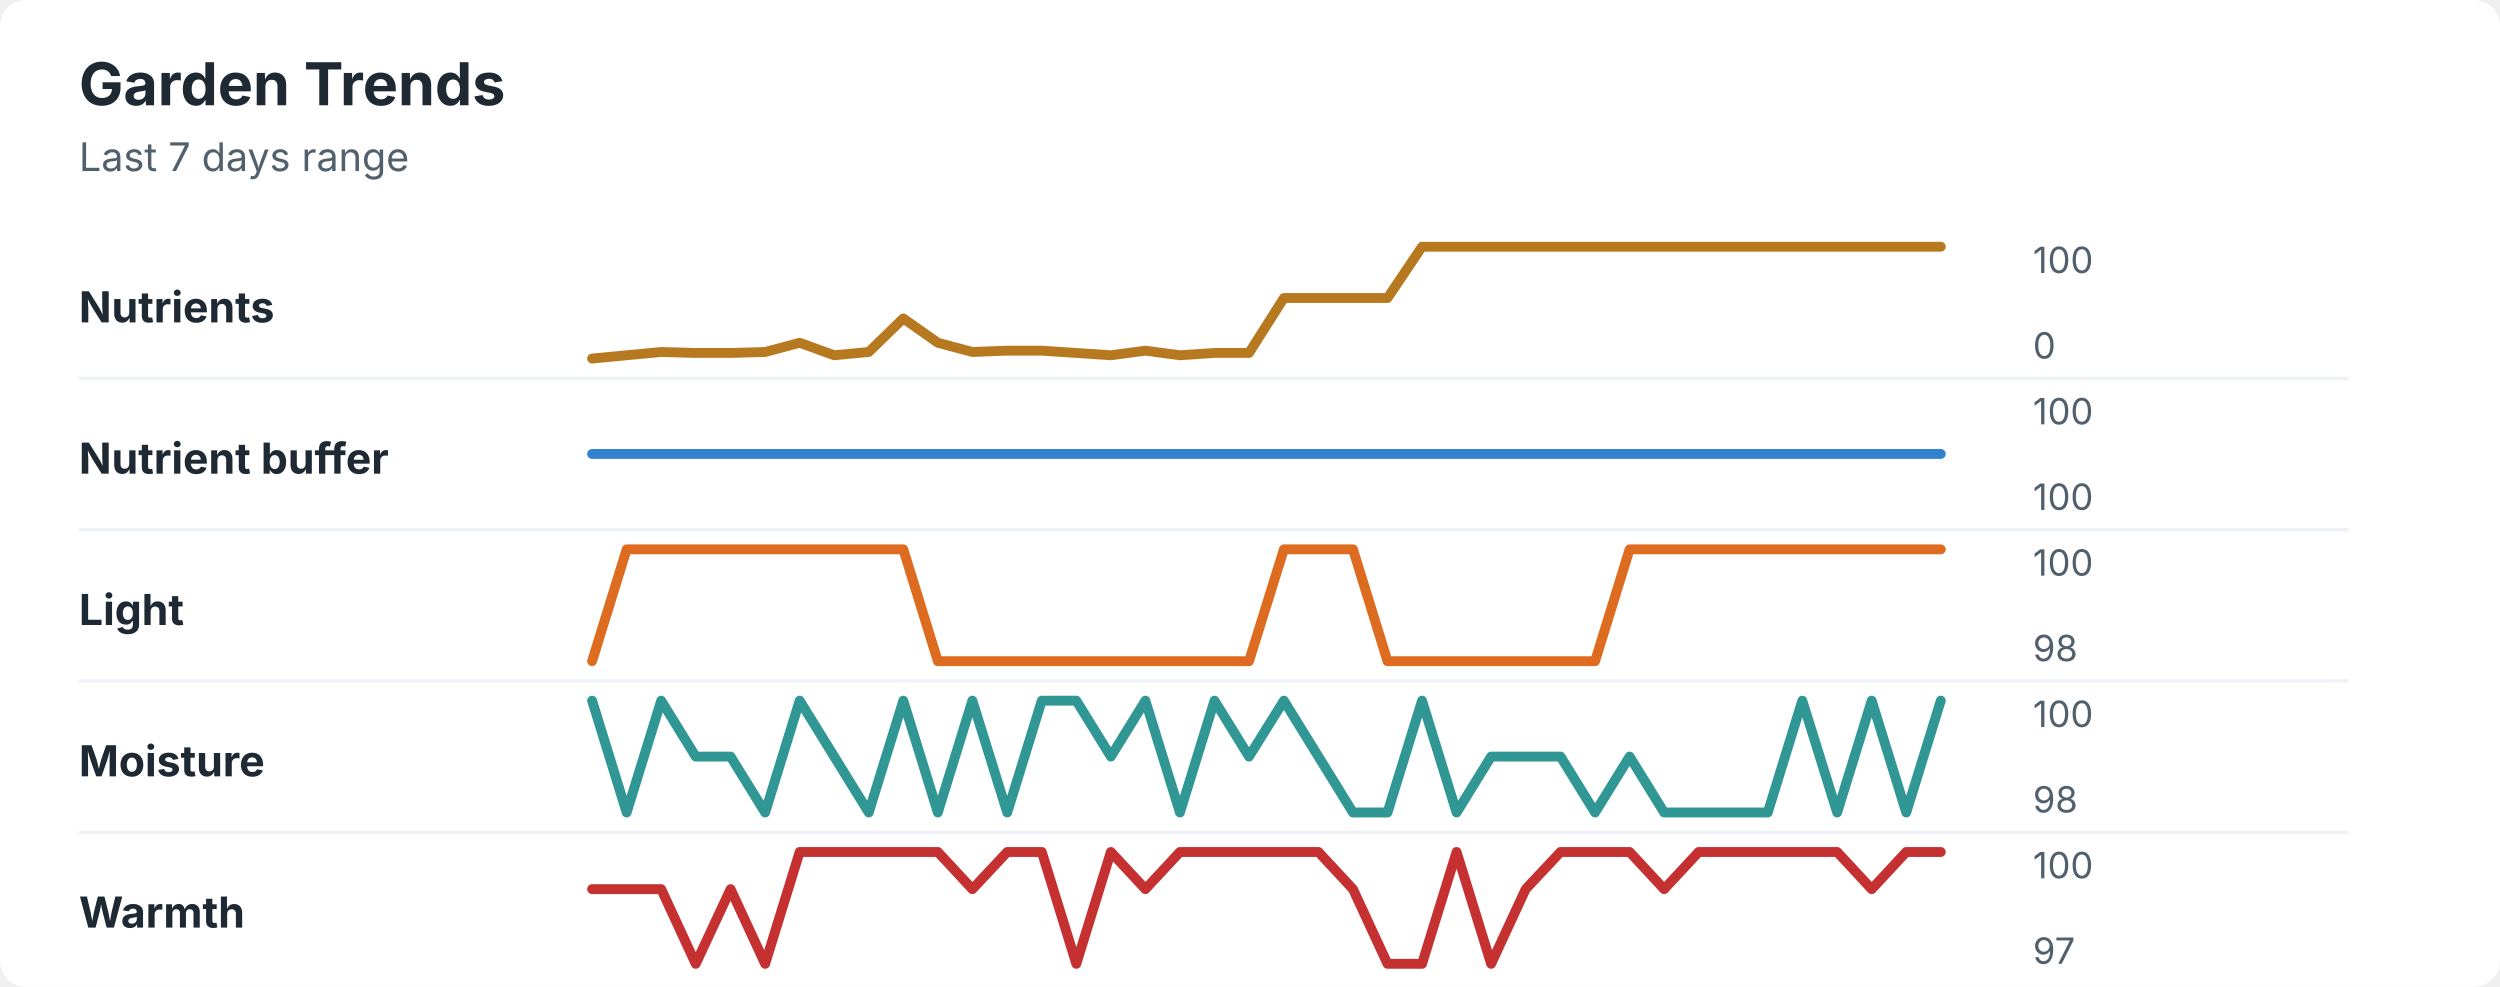
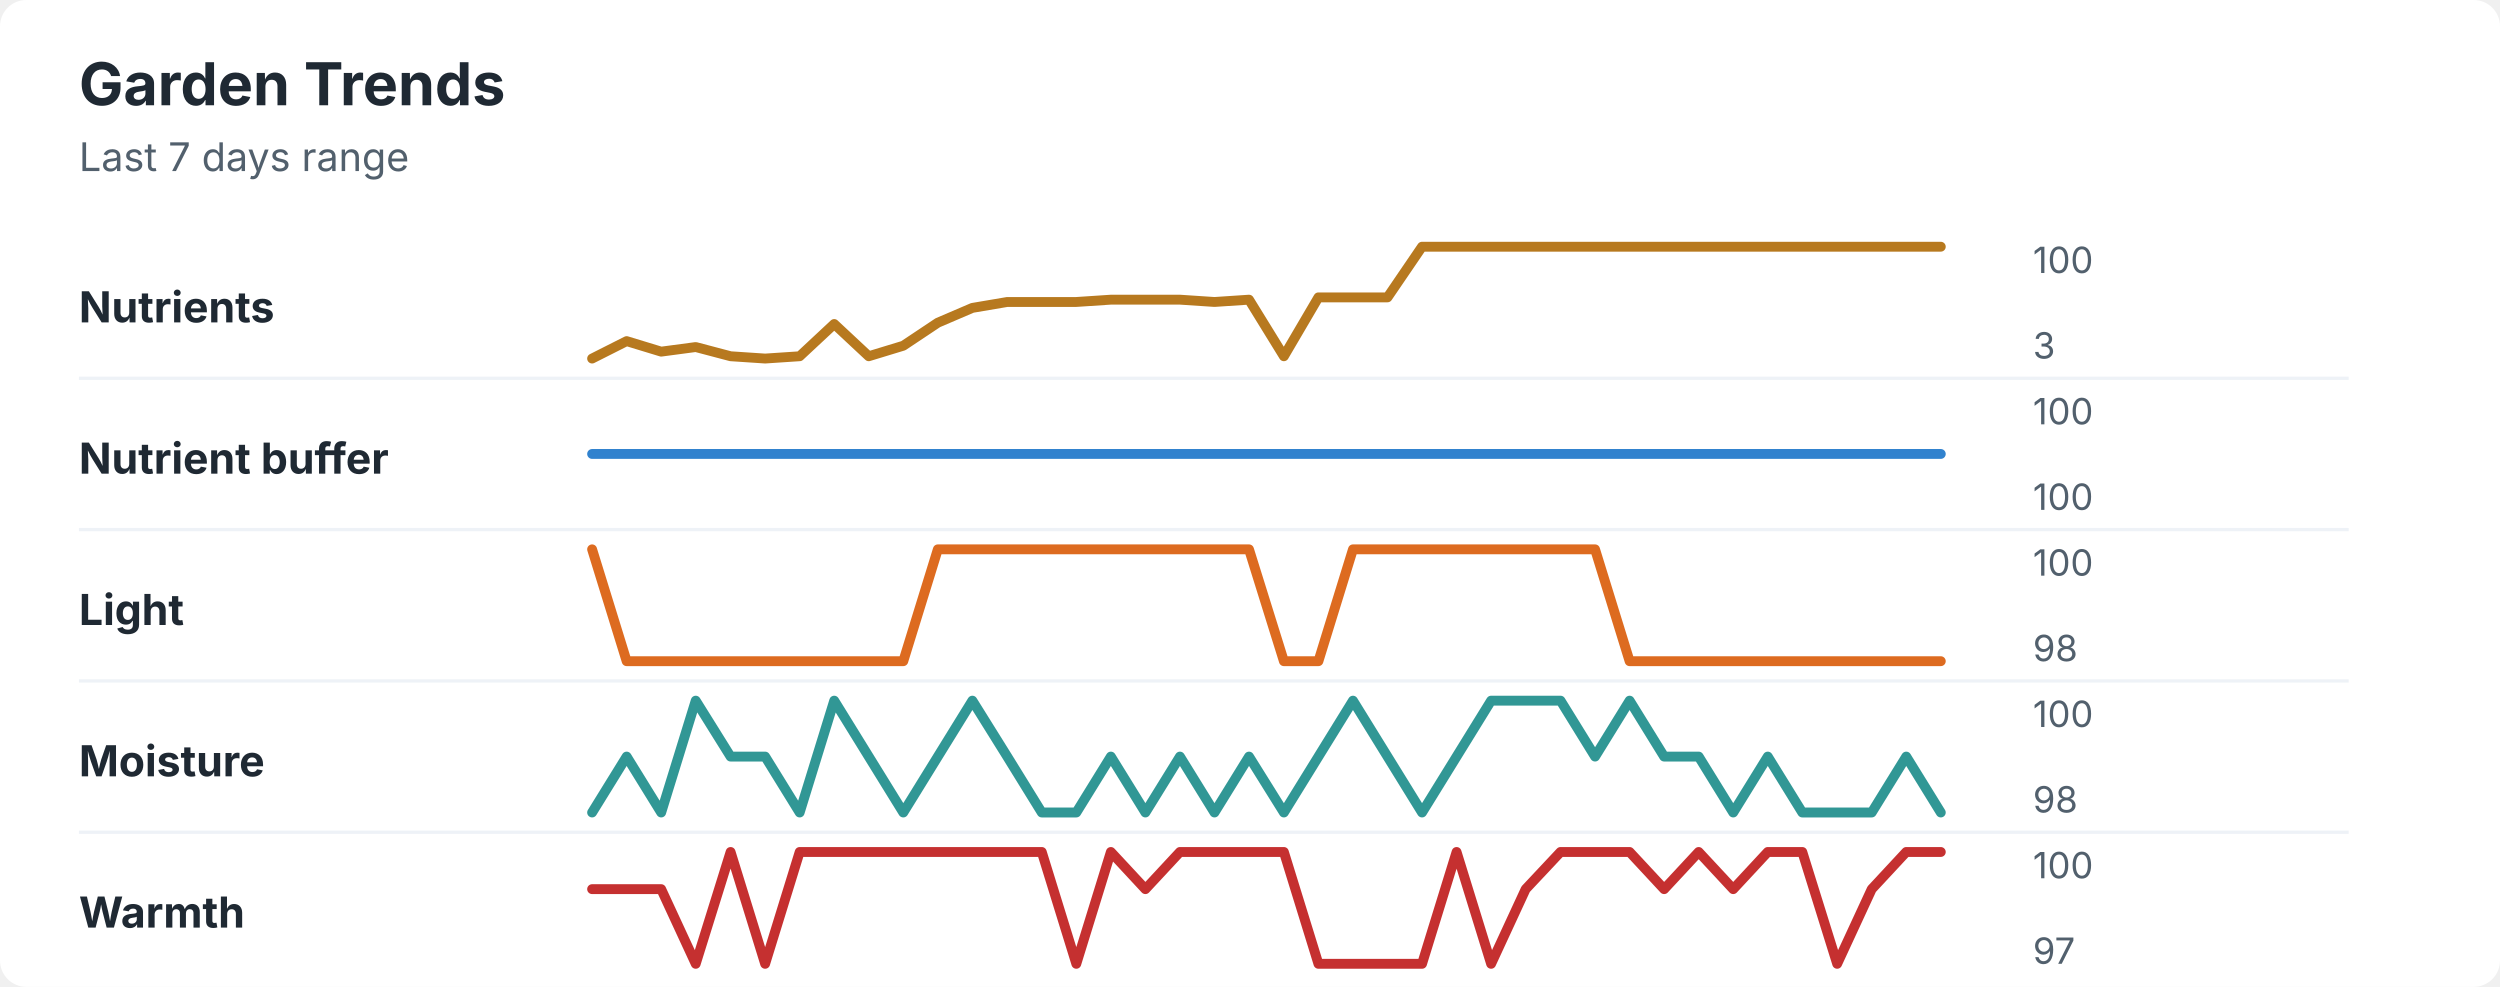
<svg xmlns="http://www.w3.org/2000/svg" width="760" height="300" viewBox="0 0 760 300" role="img" aria-labelledby="title desc">
  <rect width="760" height="300" rx="8" fill="#ffffff" />
  <style>
    text { font-family: -apple-system, BlinkMacSystemFont, "Segoe UI", sans-serif; }
    .title { font-size: 18px; font-weight: 700; fill: #1f2933; }
    .subtitle { font-size: 12px; fill: #52606d; }
    .label { font-size: 13px; font-weight: 650; fill: #1f2933; }
    .axis-value { font-size: 11px; fill: #52606d; }
    .separator { stroke: #eef2f7; stroke-width: 1; }
  </style>
  <text x="24" y="32" class="title">Garden Trends</text>
  <text x="24" y="52" class="subtitle">Last 7 days range</text>
  <text x="24" y="98" class="label">Nutrients</text>
-   <polyline points="180.0,109.0 190.5,108.0 201.0,107.0 211.5,107.3 222.1,107.3 232.6,107.0 243.1,104.2 253.6,108.0 264.1,107.0 274.6,96.8 285.1,104.2 295.6,107.0 306.2,106.6 316.7,106.6 327.2,107.3 337.7,108.0 348.2,106.6 358.7,108.0 369.2,107.3 379.7,107.3 390.3,90.6 400.8,90.6 411.3,90.6 421.8,90.6 432.3,75.0 442.8,75.0 453.3,75.0 463.8,75.0 474.4,75.0 484.9,75.0 495.4,75.0 505.9,75.0 516.4,75.0 526.9,75.0 537.4,75.0 547.9,75.0 558.5,75.0 569.0,75.0 579.5,75.0 590.0,75.0 " fill="none" stroke="#b7791f" stroke-width="3" stroke-linecap="round" stroke-linejoin="round" />
+   <polyline points="180.0,109.0 190.5,103.7 201.0,106.9 211.5,105.5 222.1,108.3 232.6,109.0 243.1,108.3 253.6,98.5 264.1,108.3 274.6,105.1 285.1,98.1 295.6,93.6 306.2,91.8 316.7,91.8 327.2,91.8 337.7,91.1 348.2,91.1 358.7,91.1 369.2,91.8 379.7,91.1 390.3,108.3 400.8,90.4 411.3,90.4 421.8,90.4 432.3,75.0 442.8,75.0 453.3,75.0 463.8,75.0 474.4,75.0 484.9,75.0 495.4,75.0 505.9,75.0 516.4,75.0 526.9,75.0 537.4,75.0 547.9,75.0 558.5,75.0 569.0,75.0 579.5,75.0 590.0,75.0 " fill="none" stroke="#b7791f" stroke-width="3" stroke-linecap="round" stroke-linejoin="round" />
  <text x="618" y="83" class="axis-value">100</text>
-   <text x="618" y="109" class="axis-value">0</text>
+   <text x="618" y="109" class="axis-value">3</text>
  <line x1="24" y1="115.0" x2="714" y2="115.0" class="separator" />
  <text x="24" y="144" class="label">Nutrient buffer</text>
  <polyline points="180.0,138.0 190.5,138.0 201.0,138.0 211.5,138.0 222.1,138.0 232.6,138.0 243.1,138.0 253.6,138.0 264.1,138.0 274.6,138.0 285.1,138.0 295.6,138.0 306.2,138.0 316.7,138.0 327.2,138.0 337.7,138.0 348.2,138.0 358.7,138.0 369.2,138.0 379.7,138.0 390.3,138.0 400.8,138.0 411.3,138.0 421.8,138.0 432.3,138.0 442.8,138.0 453.3,138.0 463.8,138.0 474.4,138.0 484.9,138.0 495.4,138.0 505.9,138.0 516.4,138.0 526.9,138.0 537.4,138.0 547.9,138.0 558.5,138.0 569.0,138.0 579.5,138.0 590.0,138.0 " fill="none" stroke="#3182ce" stroke-width="3" stroke-linecap="round" stroke-linejoin="round" />
  <text x="618" y="129" class="axis-value">100</text>
  <text x="618" y="155" class="axis-value">100</text>
  <line x1="24" y1="161.0" x2="714" y2="161.0" class="separator" />
  <text x="24" y="190" class="label">Light</text>
-   <polyline points="180.0,201.0 190.5,167.0 201.0,167.0 211.5,167.0 222.1,167.0 232.6,167.0 243.1,167.0 253.6,167.0 264.1,167.0 274.6,167.0 285.1,201.0 295.6,201.0 306.2,201.0 316.7,201.0 327.2,201.0 337.7,201.0 348.2,201.0 358.7,201.0 369.2,201.0 379.7,201.0 390.3,167.0 400.8,167.0 411.3,167.0 421.8,201.0 432.3,201.0 442.8,201.0 453.3,201.0 463.8,201.0 474.4,201.0 484.9,201.0 495.4,167.0 505.9,167.0 516.4,167.0 526.9,167.0 537.4,167.0 547.9,167.0 558.5,167.0 569.0,167.0 579.5,167.0 590.0,167.0 " fill="none" stroke="#dd6b20" stroke-width="3" stroke-linecap="round" stroke-linejoin="round" />
+   <polyline points="180.0,167.0 190.5,201.0 201.0,201.0 211.5,201.0 222.1,201.0 232.6,201.0 243.1,201.0 253.6,201.0 264.1,201.0 274.6,201.0 285.1,167.0 295.6,167.0 306.2,167.0 316.7,167.0 327.2,167.0 337.7,167.0 348.2,167.0 358.7,167.0 369.2,167.0 379.7,167.0 390.3,201.0 400.8,201.0 411.3,167.0 421.8,167.0 432.3,167.0 442.8,167.0 453.3,167.0 463.8,167.0 474.4,167.0 484.9,167.0 495.4,201.0 505.9,201.0 516.4,201.0 526.9,201.0 537.4,201.0 547.9,201.0 558.5,201.0 569.0,201.0 579.5,201.0 590.0,201.0 " fill="none" stroke="#dd6b20" stroke-width="3" stroke-linecap="round" stroke-linejoin="round" />
  <text x="618" y="175" class="axis-value">100</text>
  <text x="618" y="201" class="axis-value">98</text>
  <line x1="24" y1="207.0" x2="714" y2="207.0" class="separator" />
  <text x="24" y="236" class="label">Moisture</text>
-   <polyline points="180.0,213.0 190.5,247.0 201.0,213.0 211.5,230.0 222.1,230.0 232.6,247.0 243.1,213.0 253.6,230.0 264.1,247.0 274.6,213.0 285.1,247.0 295.6,213.0 306.2,247.0 316.7,213.0 327.2,213.0 337.7,230.0 348.2,213.0 358.7,247.0 369.2,213.0 379.7,230.0 390.3,213.0 400.8,230.0 411.3,247.0 421.8,247.0 432.3,213.0 442.8,247.0 453.3,230.0 463.8,230.0 474.4,230.0 484.9,247.0 495.4,230.0 505.9,247.0 516.4,247.0 526.9,247.0 537.4,247.0 547.9,213.0 558.5,247.0 569.0,213.0 579.5,247.0 590.0,213.0 " fill="none" stroke="#319795" stroke-width="3" stroke-linecap="round" stroke-linejoin="round" />
+   <polyline points="180.0,247.0 190.5,230.0 201.0,247.0 211.5,213.0 222.1,230.0 232.6,230.0 243.1,247.0 253.6,213.0 264.1,230.0 274.6,247.0 285.1,230.0 295.6,213.0 306.2,230.0 316.7,247.0 327.2,247.0 337.7,230.0 348.2,247.0 358.7,230.0 369.2,247.0 379.7,230.0 390.3,247.0 400.8,230.0 411.3,213.0 421.8,230.0 432.3,247.0 442.8,230.0 453.3,213.0 463.8,213.0 474.4,213.0 484.9,230.0 495.4,213.0 505.9,230.0 516.4,230.0 526.9,247.0 537.4,230.0 547.9,247.0 558.5,247.0 569.0,247.0 579.5,230.0 590.0,247.0 " fill="none" stroke="#319795" stroke-width="3" stroke-linecap="round" stroke-linejoin="round" />
  <text x="618" y="221" class="axis-value">100</text>
  <text x="618" y="247" class="axis-value">98</text>
  <line x1="24" y1="253.0" x2="714" y2="253.0" class="separator" />
  <text x="24" y="282" class="label">Warmth</text>
-   <polyline points="180.0,270.3 190.5,270.3 201.0,270.3 211.5,293.0 222.1,270.3 232.6,293.0 243.1,259.0 253.6,259.0 264.1,259.0 274.6,259.0 285.1,259.0 295.6,270.3 306.2,259.0 316.7,259.0 327.2,293.0 337.7,259.0 348.2,270.3 358.7,259.0 369.2,259.0 379.7,259.0 390.3,259.0 400.8,259.0 411.3,270.3 421.8,293.0 432.3,293.0 442.8,259.0 453.3,293.0 463.8,270.3 474.4,259.0 484.9,259.0 495.4,259.0 505.9,270.3 516.4,259.0 526.9,259.0 537.4,259.0 547.9,259.0 558.5,259.0 569.0,270.3 579.5,259.0 590.0,259.0 " fill="none" stroke="#c53030" stroke-width="3" stroke-linecap="round" stroke-linejoin="round" />
+   <polyline points="180.0,270.3 190.5,270.3 201.0,270.3 211.5,293.0 222.1,259.0 232.6,293.0 243.1,259.0 253.6,259.0 264.1,259.0 274.6,259.0 285.1,259.0 295.6,259.0 306.2,259.0 316.7,259.0 327.2,293.0 337.7,259.0 348.2,270.3 358.7,259.0 369.2,259.0 379.7,259.0 390.3,259.0 400.8,293.0 411.3,293.0 421.8,293.0 432.3,293.0 442.8,259.0 453.3,293.0 463.8,270.3 474.4,259.0 484.9,259.0 495.4,259.0 505.9,270.3 516.4,259.0 526.9,270.3 537.4,259.0 547.9,259.0 558.5,293.0 569.0,270.3 579.5,259.0 590.0,259.0 " fill="none" stroke="#c53030" stroke-width="3" stroke-linecap="round" stroke-linejoin="round" />
  <text x="618" y="267" class="axis-value">100</text>
  <text x="618" y="293" class="axis-value">97</text>
</svg>
